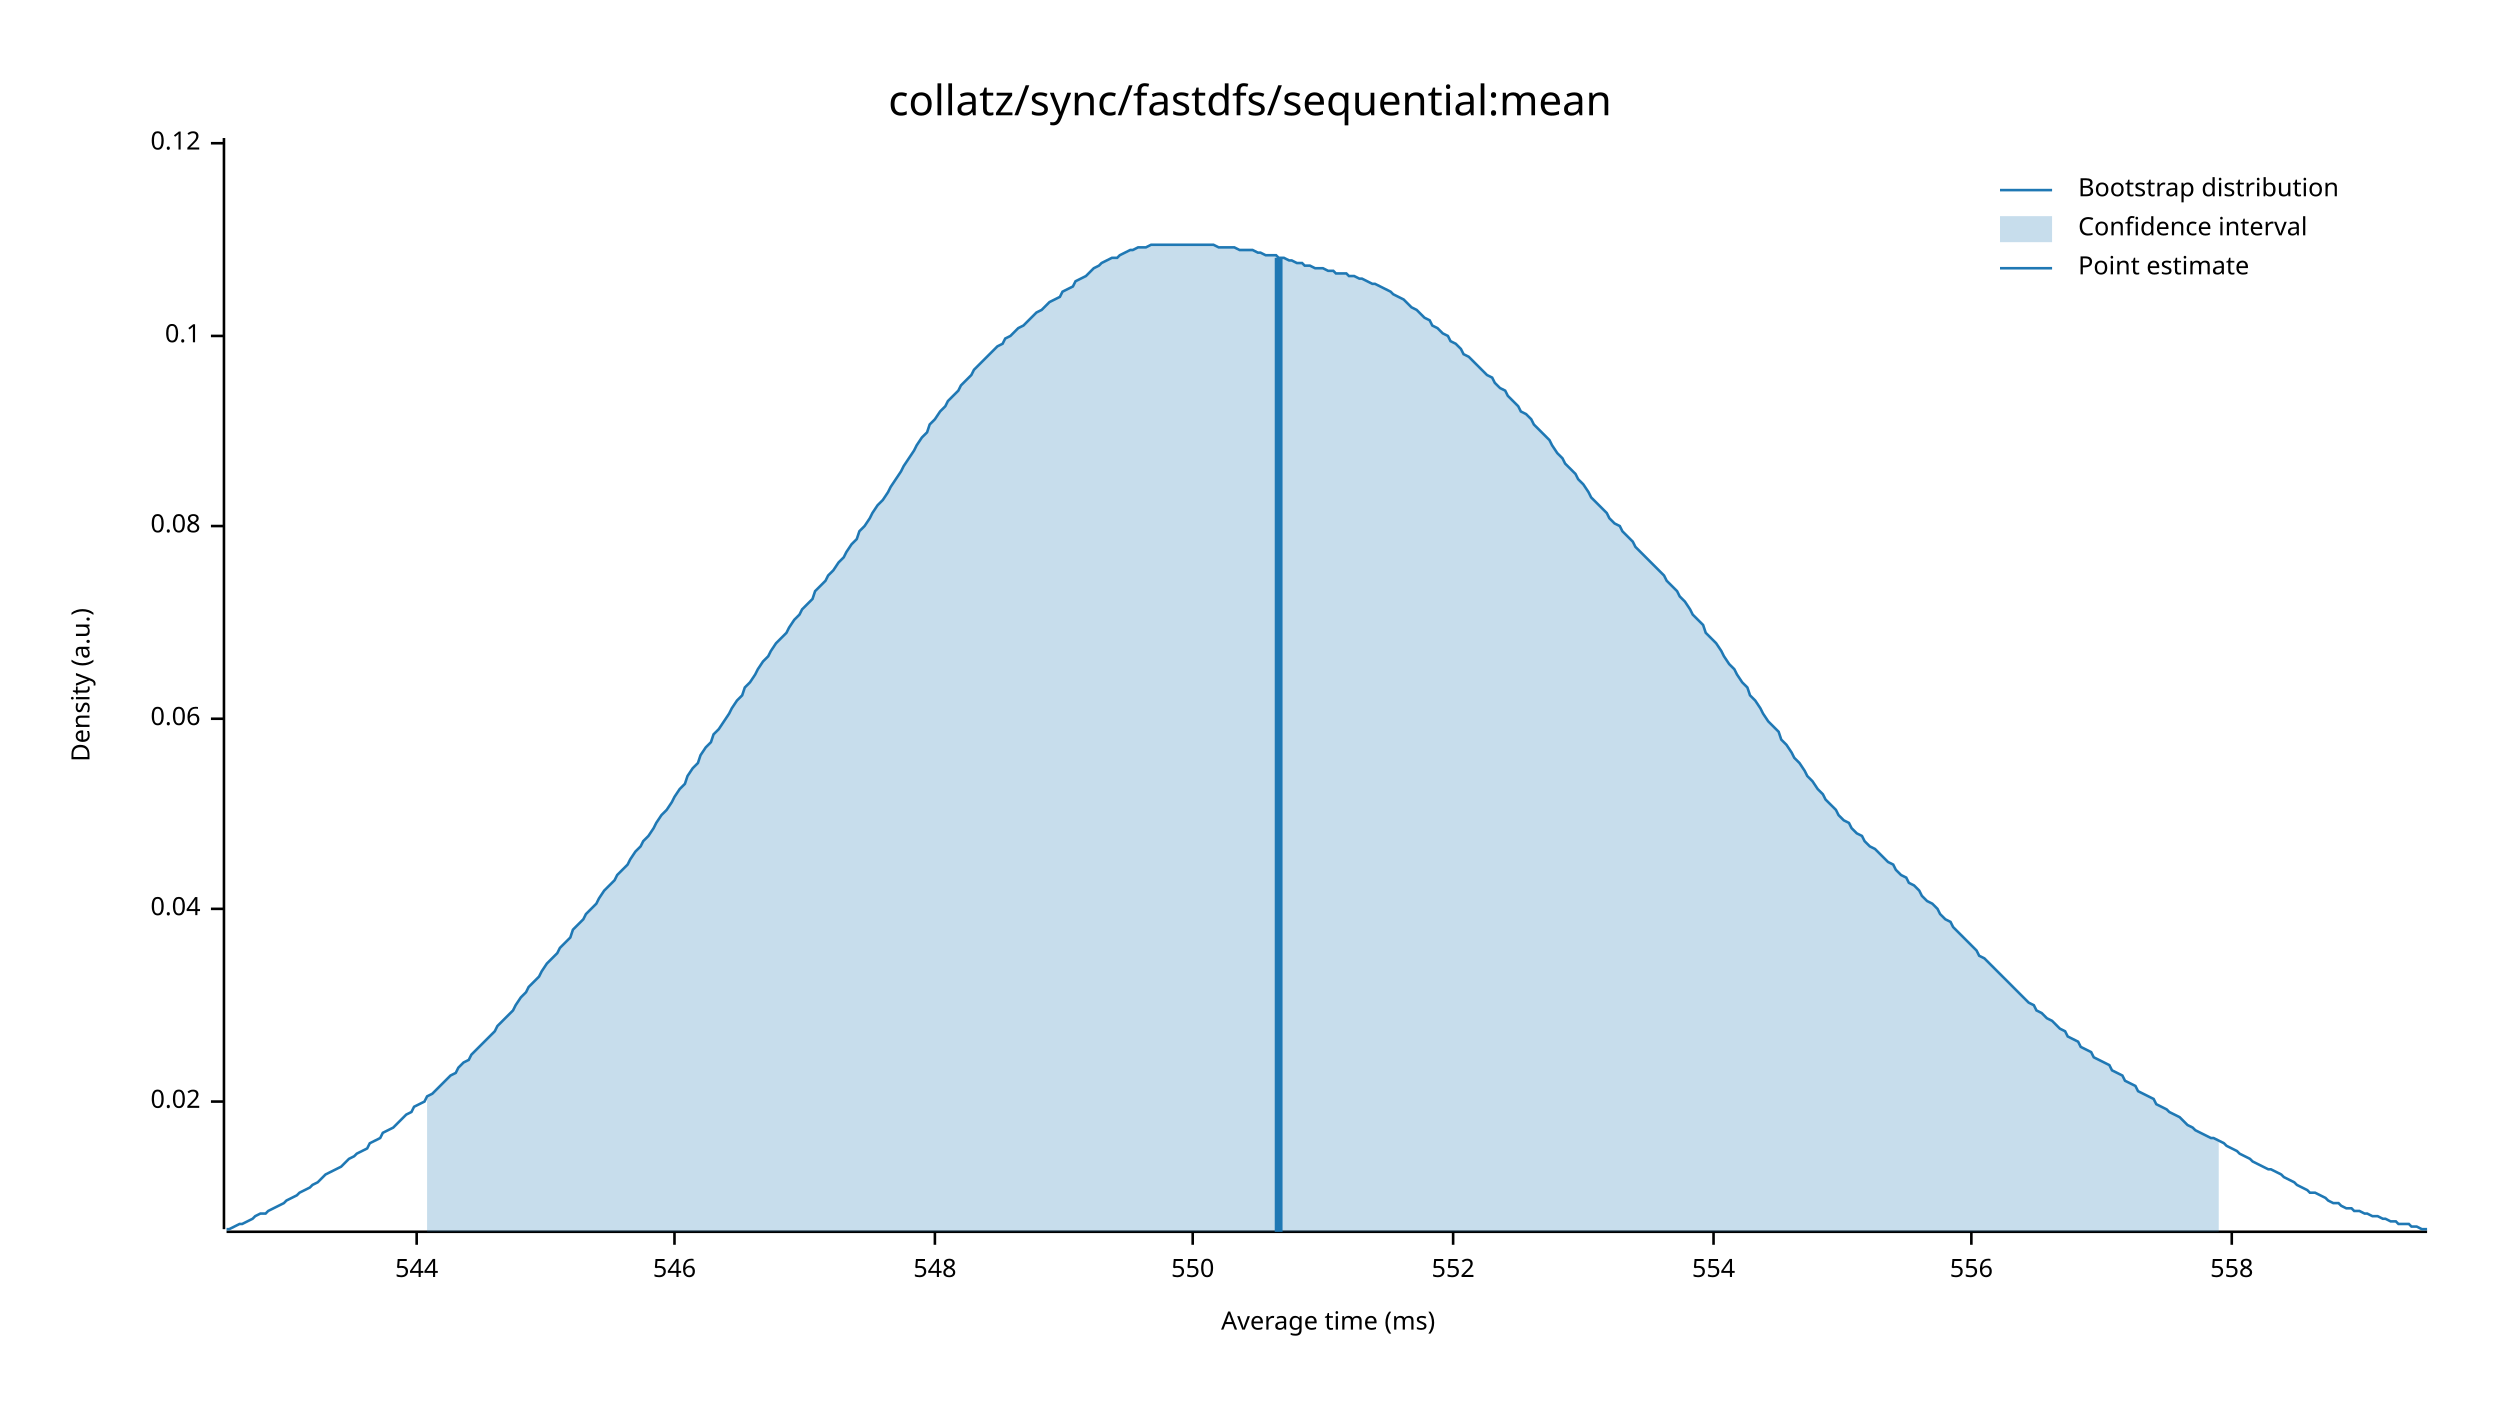
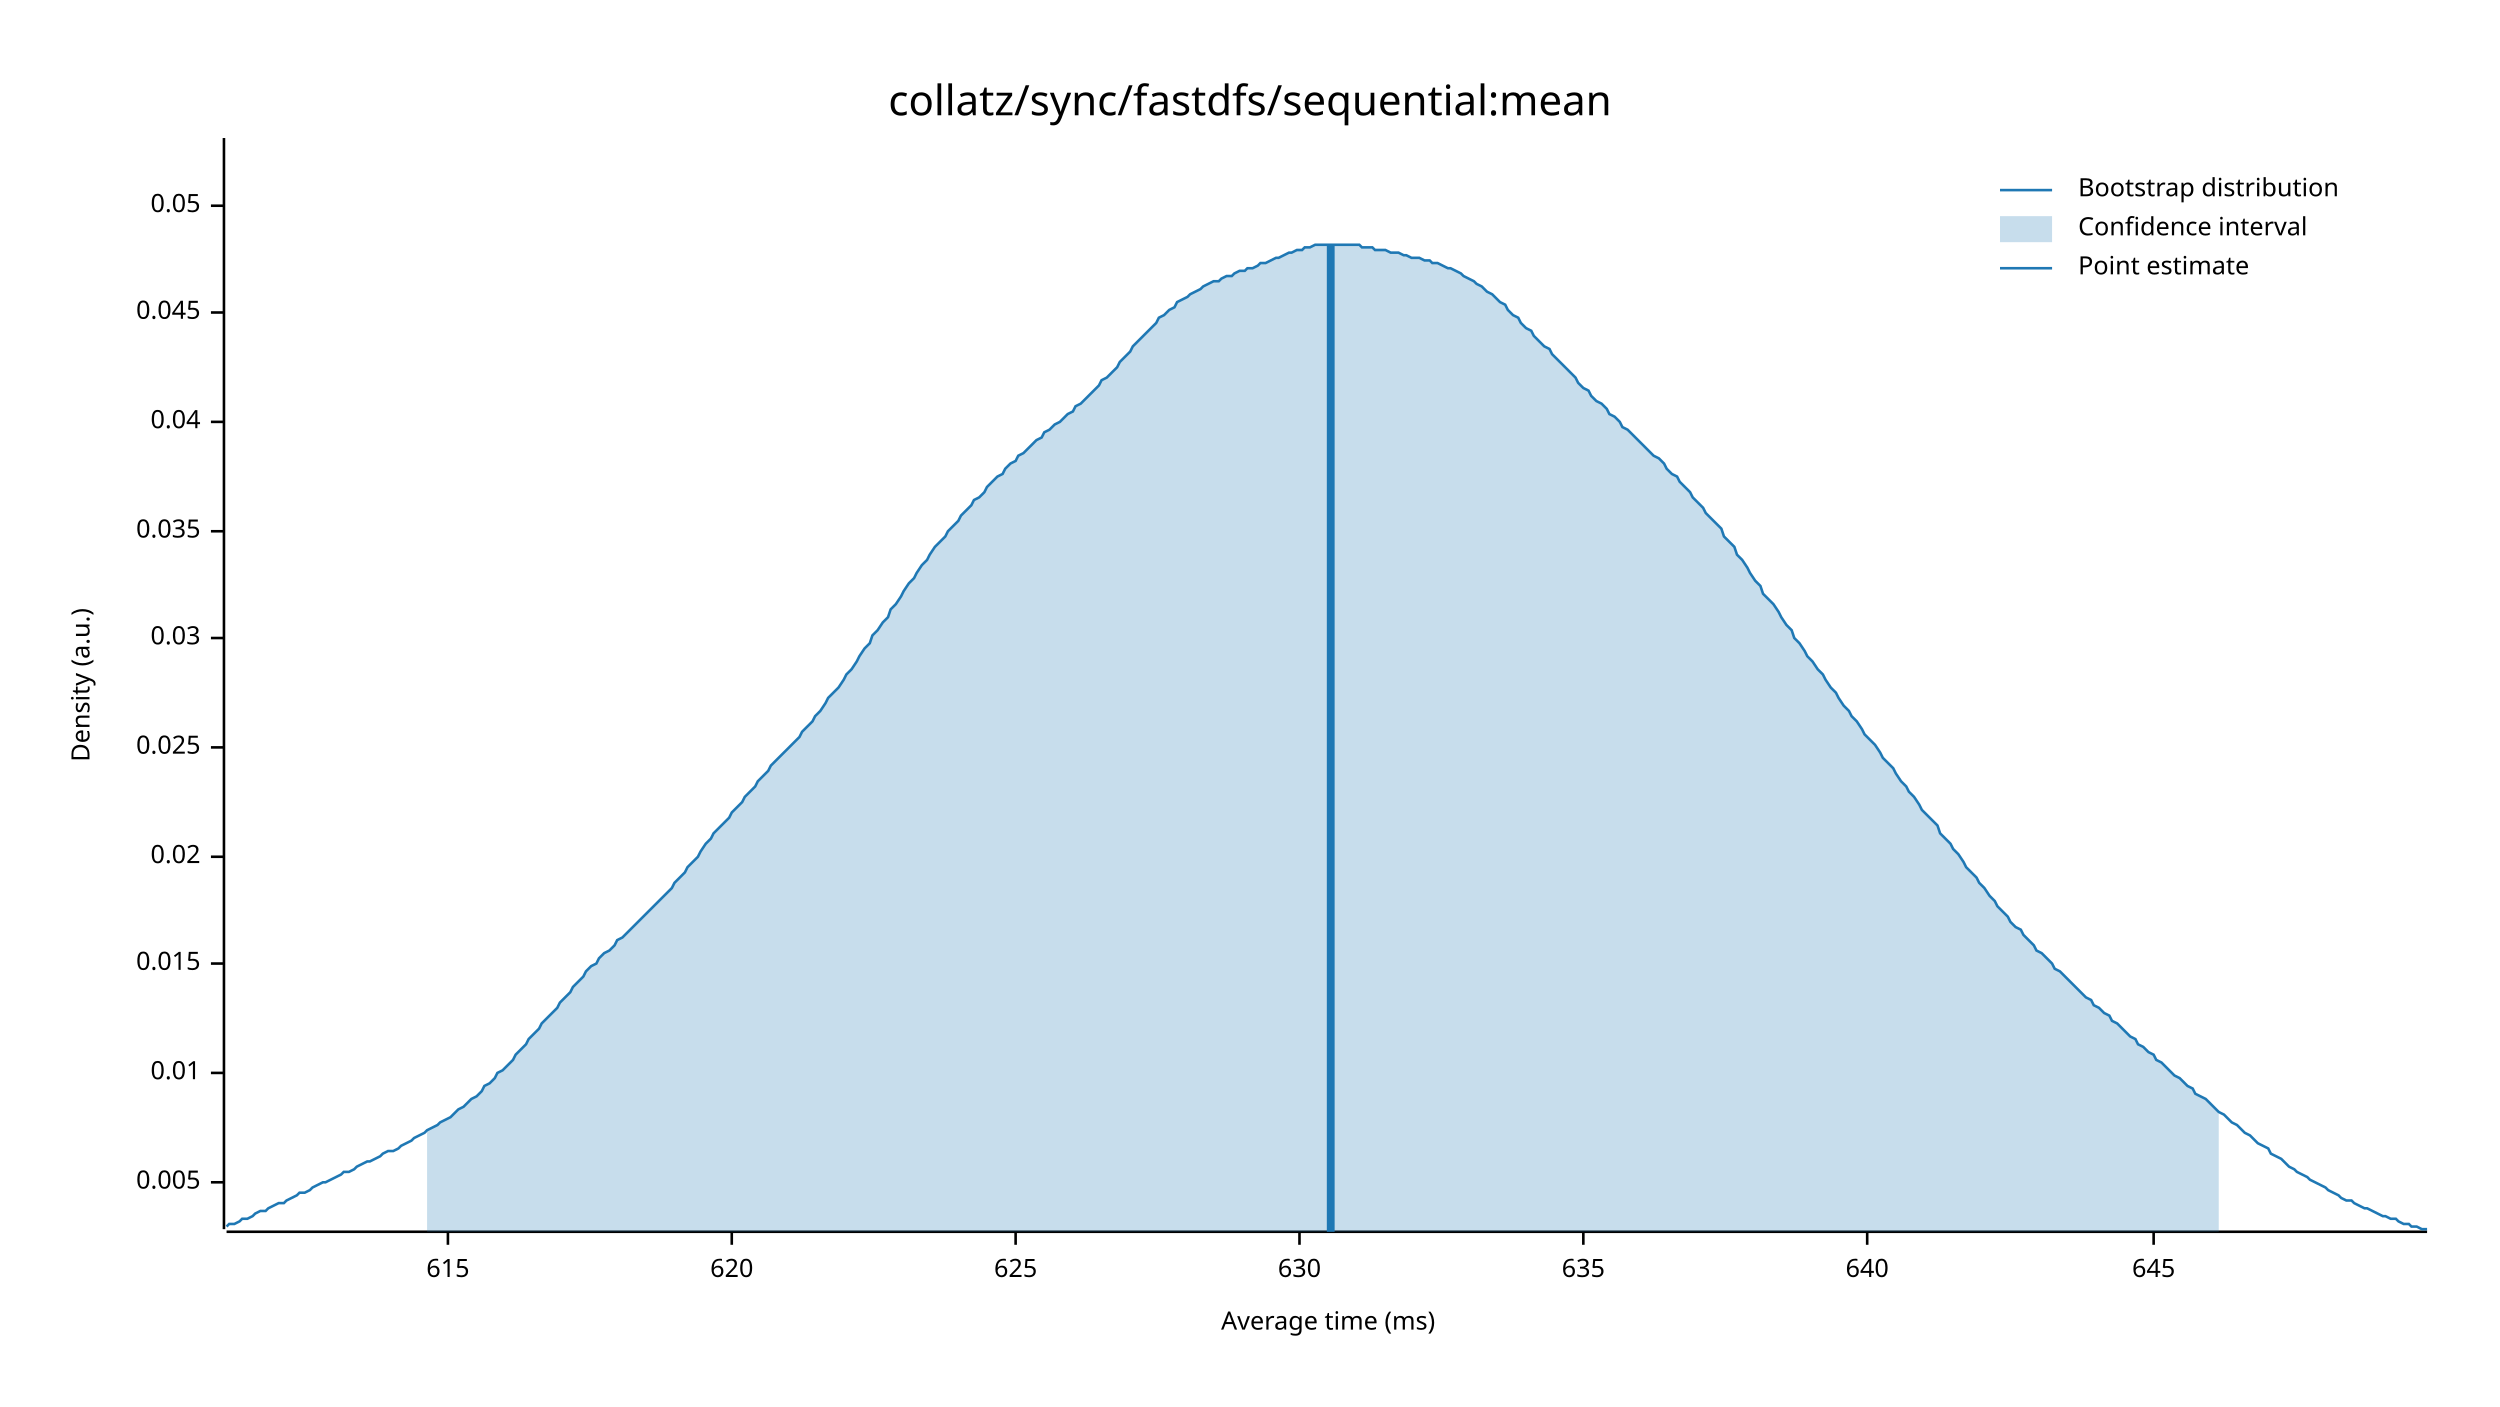
<svg xmlns="http://www.w3.org/2000/svg" width="960" height="540" viewBox="0 0 960 540">
  <text x="480" y="32" dy="0.76em" text-anchor="middle" font-family="sans-serif" font-size="16.129" opacity="1" fill="#000000">
collatz/sync/fastdfs/sequential:mean
</text>
  <text x="27" y="263" dy="0.76em" text-anchor="middle" font-family="sans-serif" font-size="9.677" opacity="1" fill="#000000" transform="rotate(270, 27, 263)">
Density (a.u.)
</text>
  <text x="510" y="513" dy="-0.5ex" text-anchor="middle" font-family="sans-serif" font-size="9.677" opacity="1" fill="#000000">
Average time (ms)
</text>
  <polyline fill="none" opacity="1" stroke="#000000" stroke-width="1" points="86,53 86,472 " />
-   <text x="77" y="423" dy="0.5ex" text-anchor="end" font-family="sans-serif" font-size="9.677" opacity="1" fill="#000000">
+   <text x="77" y="454" dy="0.5ex" text-anchor="end" font-family="sans-serif" font-size="9.677" opacity="1" fill="#000000">
+ 0.005
+ </text>
+   <polyline fill="none" opacity="1" stroke="#000000" stroke-width="1" points="81,454 86,454 " />
+   <text x="77" y="412" dy="0.5ex" text-anchor="end" font-family="sans-serif" font-size="9.677" opacity="1" fill="#000000">
+ 0.01
+ </text>
+   <polyline fill="none" opacity="1" stroke="#000000" stroke-width="1" points="81,412 86,412 " />
+   <text x="77" y="370" dy="0.5ex" text-anchor="end" font-family="sans-serif" font-size="9.677" opacity="1" fill="#000000">
+ 0.015
+ </text>
+   <polyline fill="none" opacity="1" stroke="#000000" stroke-width="1" points="81,370 86,370 " />
+   <text x="77" y="329" dy="0.5ex" text-anchor="end" font-family="sans-serif" font-size="9.677" opacity="1" fill="#000000">
0.02
</text>
-   <polyline fill="none" opacity="1" stroke="#000000" stroke-width="1" points="81,423 86,423 " />
-   <text x="77" y="349" dy="0.5ex" text-anchor="end" font-family="sans-serif" font-size="9.677" opacity="1" fill="#000000">
+   <polyline fill="none" opacity="1" stroke="#000000" stroke-width="1" points="81,329 86,329 " />
+   <text x="77" y="287" dy="0.5ex" text-anchor="end" font-family="sans-serif" font-size="9.677" opacity="1" fill="#000000">
+ 0.025
+ </text>
+   <polyline fill="none" opacity="1" stroke="#000000" stroke-width="1" points="81,287 86,287 " />
+   <text x="77" y="245" dy="0.5ex" text-anchor="end" font-family="sans-serif" font-size="9.677" opacity="1" fill="#000000">
+ 0.03
+ </text>
+   <polyline fill="none" opacity="1" stroke="#000000" stroke-width="1" points="81,245 86,245 " />
+   <text x="77" y="204" dy="0.5ex" text-anchor="end" font-family="sans-serif" font-size="9.677" opacity="1" fill="#000000">
+ 0.035
+ </text>
+   <polyline fill="none" opacity="1" stroke="#000000" stroke-width="1" points="81,204 86,204 " />
+   <text x="77" y="162" dy="0.5ex" text-anchor="end" font-family="sans-serif" font-size="9.677" opacity="1" fill="#000000">
0.04
</text>
-   <polyline fill="none" opacity="1" stroke="#000000" stroke-width="1" points="81,349 86,349 " />
-   <text x="77" y="276" dy="0.5ex" text-anchor="end" font-family="sans-serif" font-size="9.677" opacity="1" fill="#000000">
- 0.06
+   <polyline fill="none" opacity="1" stroke="#000000" stroke-width="1" points="81,162 86,162 " />
+   <text x="77" y="120" dy="0.5ex" text-anchor="end" font-family="sans-serif" font-size="9.677" opacity="1" fill="#000000">
+ 0.045
</text>
-   <polyline fill="none" opacity="1" stroke="#000000" stroke-width="1" points="81,276 86,276 " />
-   <text x="77" y="202" dy="0.5ex" text-anchor="end" font-family="sans-serif" font-size="9.677" opacity="1" fill="#000000">
- 0.08
+   <polyline fill="none" opacity="1" stroke="#000000" stroke-width="1" points="81,120 86,120 " />
+   <text x="77" y="79" dy="0.5ex" text-anchor="end" font-family="sans-serif" font-size="9.677" opacity="1" fill="#000000">
+ 0.05
</text>
-   <polyline fill="none" opacity="1" stroke="#000000" stroke-width="1" points="81,202 86,202 " />
-   <text x="77" y="129" dy="0.5ex" text-anchor="end" font-family="sans-serif" font-size="9.677" opacity="1" fill="#000000">
- 0.1
+   <polyline fill="none" opacity="1" stroke="#000000" stroke-width="1" points="81,79 86,79 " />
+   <polyline fill="none" opacity="1" stroke="#000000" stroke-width="1" points="87,473 932,473 " />
+   <text x="172" y="483" dy="0.76em" text-anchor="middle" font-family="sans-serif" font-size="9.677" opacity="1" fill="#000000">
+ 615
</text>
-   <polyline fill="none" opacity="1" stroke="#000000" stroke-width="1" points="81,129 86,129 " />
-   <text x="77" y="55" dy="0.5ex" text-anchor="end" font-family="sans-serif" font-size="9.677" opacity="1" fill="#000000">
- 0.12
+   <polyline fill="none" opacity="1" stroke="#000000" stroke-width="1" points="172,473 172,478 " />
+   <text x="281" y="483" dy="0.76em" text-anchor="middle" font-family="sans-serif" font-size="9.677" opacity="1" fill="#000000">
+ 620
</text>
-   <polyline fill="none" opacity="1" stroke="#000000" stroke-width="1" points="81,55 86,55 " />
-   <polyline fill="none" opacity="1" stroke="#000000" stroke-width="1" points="87,473 932,473 " />
-   <text x="160" y="483" dy="0.76em" text-anchor="middle" font-family="sans-serif" font-size="9.677" opacity="1" fill="#000000">
- 544
+   <polyline fill="none" opacity="1" stroke="#000000" stroke-width="1" points="281,473 281,478 " />
+   <text x="390" y="483" dy="0.76em" text-anchor="middle" font-family="sans-serif" font-size="9.677" opacity="1" fill="#000000">
+ 625
</text>
-   <polyline fill="none" opacity="1" stroke="#000000" stroke-width="1" points="160,473 160,478 " />
-   <text x="259" y="483" dy="0.76em" text-anchor="middle" font-family="sans-serif" font-size="9.677" opacity="1" fill="#000000">
- 546
+   <polyline fill="none" opacity="1" stroke="#000000" stroke-width="1" points="390,473 390,478 " />
+   <text x="499" y="483" dy="0.76em" text-anchor="middle" font-family="sans-serif" font-size="9.677" opacity="1" fill="#000000">
+ 630
</text>
-   <polyline fill="none" opacity="1" stroke="#000000" stroke-width="1" points="259,473 259,478 " />
-   <text x="359" y="483" dy="0.76em" text-anchor="middle" font-family="sans-serif" font-size="9.677" opacity="1" fill="#000000">
- 548
+   <polyline fill="none" opacity="1" stroke="#000000" stroke-width="1" points="499,473 499,478 " />
+   <text x="608" y="483" dy="0.76em" text-anchor="middle" font-family="sans-serif" font-size="9.677" opacity="1" fill="#000000">
+ 635
</text>
-   <polyline fill="none" opacity="1" stroke="#000000" stroke-width="1" points="359,473 359,478 " />
-   <text x="458" y="483" dy="0.76em" text-anchor="middle" font-family="sans-serif" font-size="9.677" opacity="1" fill="#000000">
- 550
+   <polyline fill="none" opacity="1" stroke="#000000" stroke-width="1" points="608,473 608,478 " />
+   <text x="717" y="483" dy="0.76em" text-anchor="middle" font-family="sans-serif" font-size="9.677" opacity="1" fill="#000000">
+ 640
</text>
-   <polyline fill="none" opacity="1" stroke="#000000" stroke-width="1" points="458,473 458,478 " />
-   <text x="558" y="483" dy="0.76em" text-anchor="middle" font-family="sans-serif" font-size="9.677" opacity="1" fill="#000000">
- 552
+   <polyline fill="none" opacity="1" stroke="#000000" stroke-width="1" points="717,473 717,478 " />
+   <text x="827" y="483" dy="0.76em" text-anchor="middle" font-family="sans-serif" font-size="9.677" opacity="1" fill="#000000">
+ 645
</text>
-   <polyline fill="none" opacity="1" stroke="#000000" stroke-width="1" points="558,473 558,478 " />
-   <text x="658" y="483" dy="0.76em" text-anchor="middle" font-family="sans-serif" font-size="9.677" opacity="1" fill="#000000">
- 554
- </text>
-   <polyline fill="none" opacity="1" stroke="#000000" stroke-width="1" points="658,473 658,478 " />
-   <text x="757" y="483" dy="0.76em" text-anchor="middle" font-family="sans-serif" font-size="9.677" opacity="1" fill="#000000">
- 556
- </text>
-   <polyline fill="none" opacity="1" stroke="#000000" stroke-width="1" points="757,473 757,478 " />
-   <text x="857" y="483" dy="0.76em" text-anchor="middle" font-family="sans-serif" font-size="9.677" opacity="1" fill="#000000">
- 558
- </text>
-   <polyline fill="none" opacity="1" stroke="#000000" stroke-width="1" points="857,473 857,478 " />
-   <polyline fill="none" opacity="1" stroke="#1F78B4" stroke-width="1" points="87,472 88,472 90,471 92,470 93,470 95,469 97,468 98,467 100,466 102,466 103,465 105,464 107,463 109,462 110,461 112,460 114,459 115,458 117,457 119,456 120,455 122,454 124,452 125,451 127,450 129,449 131,448 132,447 134,445 136,444 137,443 139,442 141,441 142,439 144,438 146,437 147,435 149,434 151,433 153,431 154,430 156,428 158,427 159,425 161,424 163,423 164,421 166,420 168,418 169,417 171,415 173,413 175,412 176,410 178,408 180,407 181,405 183,403 185,401 186,400 188,398 190,396 191,394 193,392 195,390 197,388 198,386 200,383 202,381 203,379 205,377 207,375 208,373 210,370 212,368 214,366 215,364 217,362 219,360 220,357 222,355 224,353 225,351 227,349 229,347 230,345 232,342 234,340 236,338 237,336 239,334 241,332 242,330 244,327 246,325 247,323 249,321 251,318 252,316 254,313 256,311 258,308 259,306 261,303 263,301 264,298 266,295 268,293 269,290 271,287 273,285 274,282 276,280 278,277 280,274 281,272 283,269 285,267 286,264 288,262 290,259 291,257 293,254 295,252 296,250 298,247 300,245 302,243 303,241 305,238 307,236 308,234 310,232 312,230 313,227 315,225 317,223 318,221 320,219 322,216 324,214 325,212 327,209 329,207 330,204 332,202 334,199 335,197 337,194 339,192 341,189 342,187 344,184 346,181 347,179 349,176 351,173 352,171 354,168 356,166 357,163 359,161 361,158 363,156 364,154 366,152 368,150 369,148 371,146 373,144 374,142 376,140 378,138 379,137 381,135 383,133 385,132 386,130 388,129 390,127 391,126 393,125 395,123 396,122 398,120 400,119 401,118 403,116 405,115 407,114 408,112 410,111 412,110 413,108 415,107 417,106 418,105 420,103 422,102 423,101 425,100 427,99 429,99 430,98 432,97 434,96 435,96 437,95 439,95 440,95 442,94 444,94 445,94 447,94 449,94 451,94 452,94 454,94 456,94 457,94 459,94 461,94 462,94 464,94 466,94 468,95 469,95 471,95 473,95 474,95 476,96 478,96 479,96 481,96 483,97 484,97 486,98 488,98 490,98 491,99 493,99 495,100 496,100 498,101 500,101 501,102 503,102 505,103 506,103 508,103 510,104 512,104 513,105 515,105 517,105 518,106 520,106 522,107 523,107 525,108 527,109 528,109 530,110 532,111 534,112 535,113 537,114 539,115 540,116 542,118 544,119 545,120 547,122 549,123 550,125 552,126 554,128 556,129 557,131 559,132 561,134 562,136 564,137 566,139 567,140 569,142 571,144 573,145 574,147 576,149 578,150 579,152 581,154 583,156 584,158 586,159 588,161 589,163 591,165 593,167 595,169 596,171 598,174 600,176 601,178 603,180 605,182 606,184 608,186 610,189 611,191 613,193 615,195 617,197 618,199 620,201 622,202 623,204 625,206 627,208 628,210 630,212 632,214 633,215 635,217 637,219 639,221 640,223 642,225 644,227 645,229 647,231 649,234 650,236 652,238 654,240 655,243 657,245 659,247 661,250 662,252 664,255 666,257 667,259 669,262 671,264 672,267 674,269 676,272 677,274 679,277 681,279 683,281 684,284 686,286 688,289 689,291 691,293 693,296 694,298 696,300 698,303 700,305 701,307 703,309 705,311 706,313 708,315 710,316 711,318 713,320 715,321 716,323 718,325 720,326 722,328 723,329 725,331 727,332 728,334 730,336 732,337 733,339 735,340 737,342 738,344 740,346 742,347 744,349 745,351 747,353 749,354 750,356 752,358 754,360 755,361 757,363 759,365 760,367 762,368 764,370 766,372 767,373 769,375 771,377 772,378 774,380 776,382 777,383 779,385 781,386 782,388 784,389 786,391 788,392 789,393 791,395 793,396 794,398 796,399 798,400 799,402 801,403 803,404 804,406 806,407 808,408 810,409 811,411 813,412 815,413 816,415 818,416 820,417 821,419 823,420 825,421 827,422 828,424 830,425 832,426 833,427 835,428 837,429 838,430 840,432 842,433 843,434 845,435 847,436 849,437 850,437 852,438 854,439 855,440 857,441 859,442 860,443 862,444 864,445 865,446 867,447 869,448 871,449 872,449 874,450 876,451 877,452 879,453 881,454 882,455 884,456 886,457 887,458 889,458 891,459 893,460 894,461 896,462 898,462 899,463 901,464 903,464 904,465 906,465 908,466 909,466 911,467 913,467 915,468 916,468 918,469 920,469 921,470 923,470 925,470 926,471 928,471 930,472 932,472 " />
-   <polygon opacity="0.25" fill="#1F78B4" points="164,421 166,420 168,418 169,417 171,415 173,413 175,412 176,410 178,408 180,407 181,405 183,403 185,401 186,400 188,398 190,396 191,394 193,392 195,390 197,388 198,386 200,383 202,381 203,379 205,377 207,375 208,373 210,370 212,368 214,366 215,364 217,362 219,360 220,357 222,355 224,353 225,351 227,349 229,347 230,345 232,342 234,340 236,338 237,336 239,334 241,332 242,330 244,327 246,325 247,323 249,321 251,318 252,316 254,313 256,311 258,308 259,306 261,303 263,301 264,298 266,295 268,293 269,290 271,287 273,285 274,282 276,280 278,277 280,274 281,272 283,269 285,267 286,264 288,262 290,259 291,257 293,254 295,252 296,250 298,247 300,245 302,243 303,241 305,238 307,236 308,234 310,232 312,230 313,227 315,225 317,223 318,221 320,219 322,216 324,214 325,212 327,209 329,207 330,204 332,202 334,199 335,197 337,194 339,192 341,189 342,187 344,184 346,181 347,179 349,176 351,173 352,171 354,168 356,166 357,163 359,161 361,158 363,156 364,154 366,152 368,150 369,148 371,146 373,144 374,142 376,140 378,138 379,137 381,135 383,133 385,132 386,130 388,129 390,127 391,126 393,125 395,123 396,122 398,120 400,119 401,118 403,116 405,115 407,114 408,112 410,111 412,110 413,108 415,107 417,106 418,105 420,103 422,102 423,101 425,100 427,99 429,99 430,98 432,97 434,96 435,96 437,95 439,95 440,95 442,94 444,94 445,94 447,94 449,94 451,94 452,94 454,94 456,94 457,94 459,94 461,94 462,94 464,94 466,94 468,95 469,95 471,95 473,95 474,95 476,96 478,96 479,96 481,96 483,97 484,97 486,98 488,98 490,98 491,99 493,99 495,100 496,100 498,101 500,101 501,102 503,102 505,103 506,103 508,103 510,104 512,104 513,105 515,105 517,105 518,106 520,106 522,107 523,107 525,108 527,109 528,109 530,110 532,111 534,112 535,113 537,114 539,115 540,116 542,118 544,119 545,120 547,122 549,123 550,125 552,126 554,128 556,129 557,131 559,132 561,134 562,136 564,137 566,139 567,140 569,142 571,144 573,145 574,147 576,149 578,150 579,152 581,154 583,156 584,158 586,159 588,161 589,163 591,165 593,167 595,169 596,171 598,174 600,176 601,178 603,180 605,182 606,184 608,186 610,189 611,191 613,193 615,195 617,197 618,199 620,201 622,202 623,204 625,206 627,208 628,210 630,212 632,214 633,215 635,217 637,219 639,221 640,223 642,225 644,227 645,229 647,231 649,234 650,236 652,238 654,240 655,243 657,245 659,247 661,250 662,252 664,255 666,257 667,259 669,262 671,264 672,267 674,269 676,272 677,274 679,277 681,279 683,281 684,284 686,286 688,289 689,291 691,293 693,296 694,298 696,300 698,303 700,305 701,307 703,309 705,311 706,313 708,315 710,316 711,318 713,320 715,321 716,323 718,325 720,326 722,328 723,329 725,331 727,332 728,334 730,336 732,337 733,339 735,340 737,342 738,344 740,346 742,347 744,349 745,351 747,353 749,354 750,356 752,358 754,360 755,361 757,363 759,365 760,367 762,368 764,370 766,372 767,373 769,375 771,377 772,378 774,380 776,382 777,383 779,385 781,386 782,388 784,389 786,391 788,392 789,393 791,395 793,396 794,398 796,399 798,400 799,402 801,403 803,404 804,406 806,407 808,408 810,409 811,411 813,412 815,413 816,415 818,416 820,417 821,419 823,420 825,421 827,422 828,424 830,425 832,426 833,427 835,428 837,429 838,430 840,432 842,433 843,434 845,435 847,436 849,437 850,437 852,438 852,473 164,473 " />
-   <polyline fill="none" opacity="1" stroke="#1F78B4" stroke-width="3" points="491,473 491,99 " />
+   <polyline fill="none" opacity="1" stroke="#000000" stroke-width="1" points="827,473 827,478 " />
+   <polyline fill="none" opacity="1" stroke="#1F78B4" stroke-width="1" points="87,471 88,470 90,470 92,469 93,468 95,468 97,467 98,466 100,465 102,465 103,464 105,463 107,462 109,462 110,461 112,460 114,459 115,458 117,458 119,457 120,456 122,455 124,454 125,454 127,453 129,452 131,451 132,450 134,450 136,449 137,448 139,447 141,446 142,446 144,445 146,444 147,443 149,442 151,442 153,441 154,440 156,439 158,438 159,437 161,436 163,435 164,434 166,433 168,432 169,431 171,430 173,429 175,427 176,426 178,425 180,423 181,422 183,421 185,419 186,417 188,416 190,414 191,412 193,411 195,409 197,407 198,405 200,403 202,401 203,399 205,397 207,395 208,393 210,391 212,389 214,387 215,385 217,383 219,381 220,379 222,377 224,375 225,373 227,371 229,370 230,368 232,366 234,365 236,363 237,361 239,360 241,358 242,357 244,355 246,353 247,352 249,350 251,348 252,347 254,345 256,343 258,341 259,339 261,337 263,335 264,333 266,331 268,329 269,327 271,324 273,322 274,320 276,318 278,316 280,314 281,312 283,310 285,308 286,306 288,304 290,302 291,300 293,298 295,296 296,294 298,292 300,290 302,288 303,287 305,285 307,283 308,281 310,279 312,277 313,275 315,273 317,270 318,268 320,266 322,264 324,261 325,259 327,257 329,254 330,252 332,249 334,247 335,244 337,242 339,239 341,237 342,234 344,232 346,229 347,227 349,224 351,222 352,220 354,217 356,215 357,213 359,210 361,208 363,206 364,204 366,202 368,200 369,198 371,196 373,194 374,192 376,191 378,189 379,187 381,185 383,183 385,182 386,180 388,178 390,177 391,175 393,174 395,172 396,171 398,169 400,168 401,166 403,165 405,163 407,162 408,161 410,159 412,158 413,156 415,155 417,153 418,152 420,150 422,148 423,146 425,145 427,143 429,141 430,139 432,137 434,135 435,133 437,131 439,129 440,128 442,126 444,124 445,122 447,121 449,119 451,118 452,116 454,115 456,114 457,113 459,112 461,111 462,110 464,109 466,108 468,108 469,107 471,106 473,106 474,105 476,104 478,104 479,103 481,103 483,102 484,101 486,101 488,100 490,99 491,99 493,98 495,97 496,97 498,96 500,96 501,95 503,95 505,94 506,94 508,94 510,94 512,94 513,94 515,94 517,94 518,94 520,94 522,94 523,95 525,95 527,95 528,96 530,96 532,96 534,97 535,97 537,97 539,98 540,98 542,99 544,99 545,99 547,100 549,100 550,101 552,101 554,102 556,103 557,103 559,104 561,105 562,106 564,107 566,108 567,109 569,110 571,112 573,113 574,114 576,116 578,117 579,119 581,121 583,122 584,124 586,126 588,127 589,129 591,131 593,133 595,134 596,136 598,138 600,140 601,141 603,143 605,145 606,147 608,149 610,150 611,152 613,154 615,155 617,157 618,159 620,160 622,162 623,164 625,165 627,167 628,168 630,170 632,172 633,173 635,175 637,176 639,178 640,180 642,182 644,183 645,185 647,187 649,189 650,191 652,193 654,195 655,197 657,199 659,201 661,203 662,206 664,208 666,210 667,213 669,215 671,218 672,220 674,223 676,225 677,228 679,230 681,232 683,235 684,237 686,240 688,242 689,245 691,247 693,250 694,252 696,254 698,257 700,259 701,261 703,264 705,266 706,268 708,271 710,273 711,275 713,277 715,280 716,282 718,284 720,286 722,289 723,291 725,293 727,295 728,297 730,300 732,302 733,304 735,306 737,309 738,311 740,313 742,315 744,317 745,320 747,322 749,324 750,326 752,328 754,331 755,333 757,335 759,337 760,339 762,341 764,344 766,346 767,348 769,350 771,352 772,354 774,356 776,357 777,359 779,361 781,363 782,365 784,366 786,368 788,370 789,372 791,373 793,375 794,376 796,378 798,380 799,381 801,383 803,384 804,386 806,387 808,389 810,390 811,392 813,393 815,395 816,396 818,398 820,399 821,401 823,402 825,404 827,405 828,407 830,408 832,410 833,411 835,413 837,414 838,415 840,417 842,418 843,420 845,421 847,422 849,424 850,425 852,427 854,428 855,429 857,431 859,432 860,433 862,435 864,436 865,437 867,439 869,440 871,441 872,443 874,444 876,445 877,446 879,448 881,449 882,450 884,451 886,452 887,453 889,454 891,455 893,456 894,457 896,458 898,459 899,460 901,461 903,461 904,462 906,463 908,464 909,464 911,465 913,466 915,467 916,467 918,468 920,468 921,469 923,470 925,470 926,471 928,471 930,472 932,472 " />
+   <polygon opacity="0.25" fill="#1F78B4" points="164,434 166,433 168,432 169,431 171,430 173,429 175,427 176,426 178,425 180,423 181,422 183,421 185,419 186,417 188,416 190,414 191,412 193,411 195,409 197,407 198,405 200,403 202,401 203,399 205,397 207,395 208,393 210,391 212,389 214,387 215,385 217,383 219,381 220,379 222,377 224,375 225,373 227,371 229,370 230,368 232,366 234,365 236,363 237,361 239,360 241,358 242,357 244,355 246,353 247,352 249,350 251,348 252,347 254,345 256,343 258,341 259,339 261,337 263,335 264,333 266,331 268,329 269,327 271,324 273,322 274,320 276,318 278,316 280,314 281,312 283,310 285,308 286,306 288,304 290,302 291,300 293,298 295,296 296,294 298,292 300,290 302,288 303,287 305,285 307,283 308,281 310,279 312,277 313,275 315,273 317,270 318,268 320,266 322,264 324,261 325,259 327,257 329,254 330,252 332,249 334,247 335,244 337,242 339,239 341,237 342,234 344,232 346,229 347,227 349,224 351,222 352,220 354,217 356,215 357,213 359,210 361,208 363,206 364,204 366,202 368,200 369,198 371,196 373,194 374,192 376,191 378,189 379,187 381,185 383,183 385,182 386,180 388,178 390,177 391,175 393,174 395,172 396,171 398,169 400,168 401,166 403,165 405,163 407,162 408,161 410,159 412,158 413,156 415,155 417,153 418,152 420,150 422,148 423,146 425,145 427,143 429,141 430,139 432,137 434,135 435,133 437,131 439,129 440,128 442,126 444,124 445,122 447,121 449,119 451,118 452,116 454,115 456,114 457,113 459,112 461,111 462,110 464,109 466,108 468,108 469,107 471,106 473,106 474,105 476,104 478,104 479,103 481,103 483,102 484,101 486,101 488,100 490,99 491,99 493,98 495,97 496,97 498,96 500,96 501,95 503,95 505,94 506,94 508,94 510,94 512,94 513,94 515,94 517,94 518,94 520,94 522,94 523,95 525,95 527,95 528,96 530,96 532,96 534,97 535,97 537,97 539,98 540,98 542,99 544,99 545,99 547,100 549,100 550,101 552,101 554,102 556,103 557,103 559,104 561,105 562,106 564,107 566,108 567,109 569,110 571,112 573,113 574,114 576,116 578,117 579,119 581,121 583,122 584,124 586,126 588,127 589,129 591,131 593,133 595,134 596,136 598,138 600,140 601,141 603,143 605,145 606,147 608,149 610,150 611,152 613,154 615,155 617,157 618,159 620,160 622,162 623,164 625,165 627,167 628,168 630,170 632,172 633,173 635,175 637,176 639,178 640,180 642,182 644,183 645,185 647,187 649,189 650,191 652,193 654,195 655,197 657,199 659,201 661,203 662,206 664,208 666,210 667,213 669,215 671,218 672,220 674,223 676,225 677,228 679,230 681,232 683,235 684,237 686,240 688,242 689,245 691,247 693,250 694,252 696,254 698,257 700,259 701,261 703,264 705,266 706,268 708,271 710,273 711,275 713,277 715,280 716,282 718,284 720,286 722,289 723,291 725,293 727,295 728,297 730,300 732,302 733,304 735,306 737,309 738,311 740,313 742,315 744,317 745,320 747,322 749,324 750,326 752,328 754,331 755,333 757,335 759,337 760,339 762,341 764,344 766,346 767,348 769,350 771,352 772,354 774,356 776,357 777,359 779,361 781,363 782,365 784,366 786,368 788,370 789,372 791,373 793,375 794,376 796,378 798,380 799,381 801,383 803,384 804,386 806,387 808,389 810,390 811,392 813,393 815,395 816,396 818,398 820,399 821,401 823,402 825,404 827,405 828,407 830,408 832,410 833,411 835,413 837,414 838,415 840,417 842,418 843,420 845,421 847,422 849,424 850,425 852,427 852,473 164,473 " />
+   <polyline fill="none" opacity="1" stroke="#1F78B4" stroke-width="3" points="511,473 511,94 " />
  <text x="798" y="68" dy="0.76em" text-anchor="start" font-family="sans-serif" font-size="9.677" opacity="1" fill="#000000">
Bootstrap distribution
</text>
  <text x="798" y="83" dy="0.76em" text-anchor="start" font-family="sans-serif" font-size="9.677" opacity="1" fill="#000000">
Confidence interval
</text>
  <text x="798" y="98" dy="0.76em" text-anchor="start" font-family="sans-serif" font-size="9.677" opacity="1" fill="#000000">
Point estimate
</text>
  <polyline fill="none" opacity="1" stroke="#1F78B4" stroke-width="1" points="768,73 788,73 " />
  <rect x="768" y="83" width="20" height="10" opacity="0.25" fill="#1F78B4" stroke="none" />
  <polyline fill="none" opacity="1" stroke="#1F78B4" stroke-width="1" points="768,103 788,103 " />
</svg>
